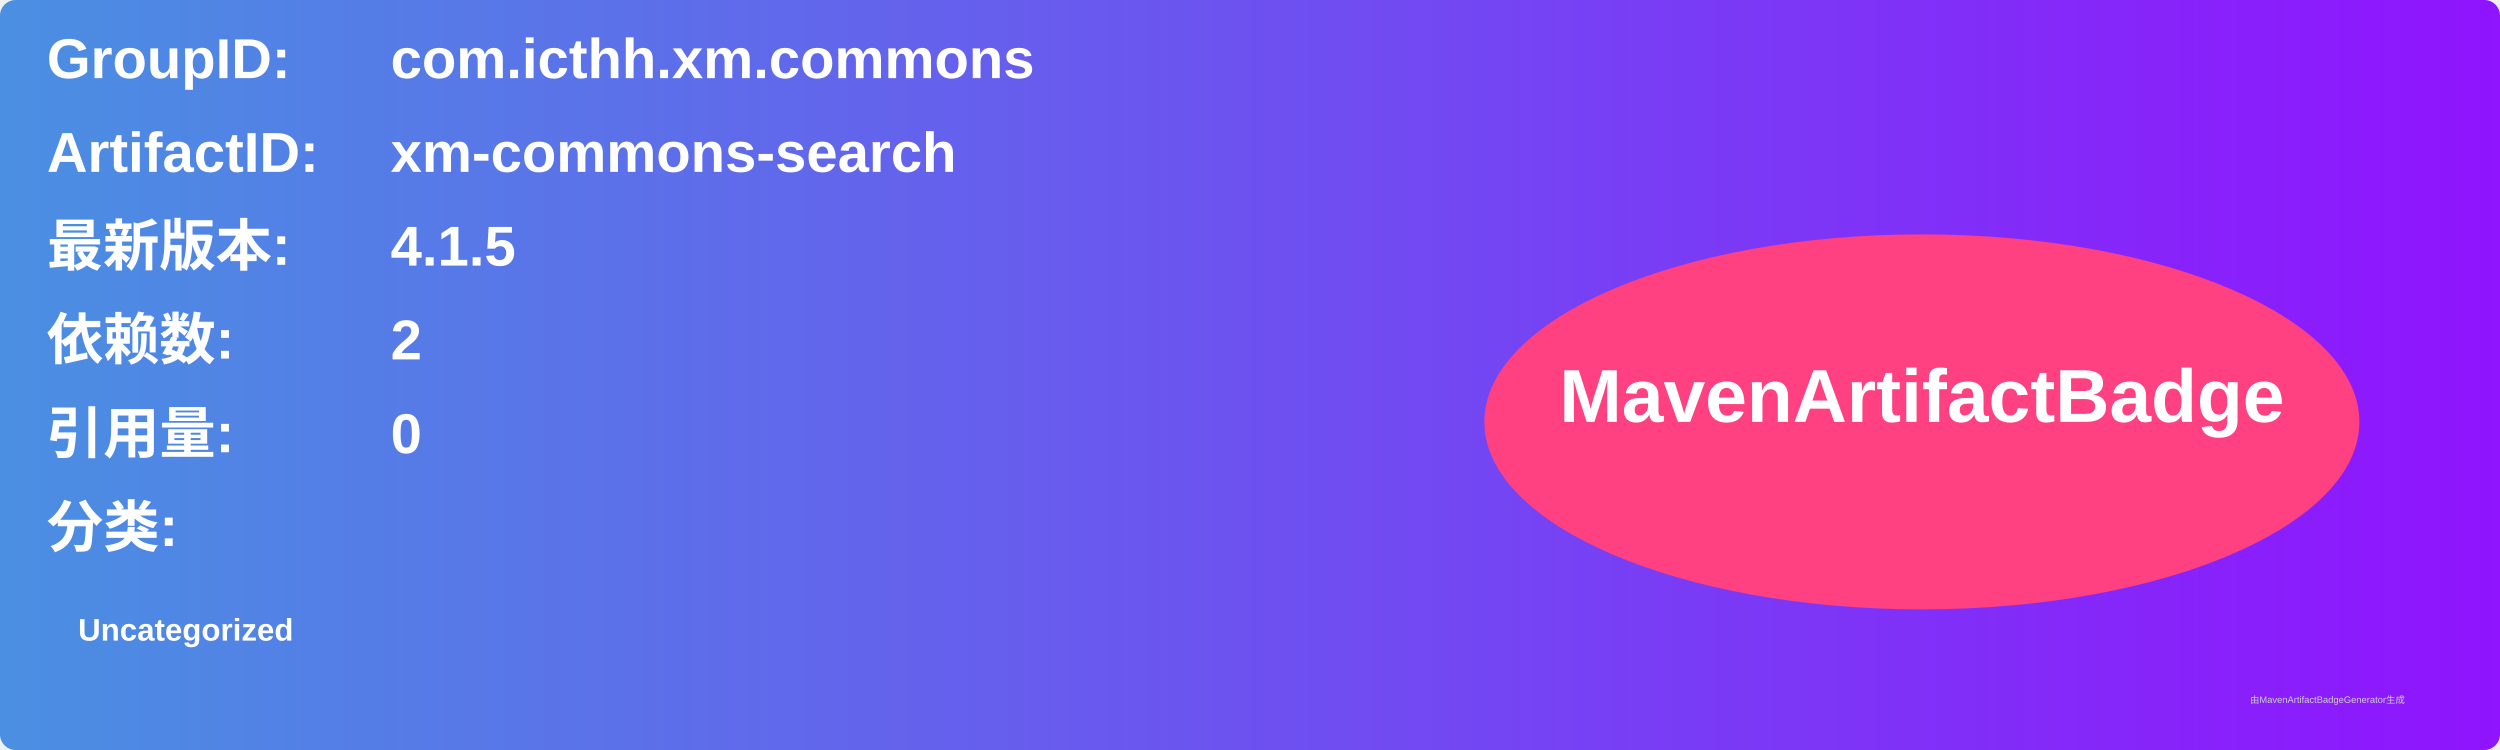
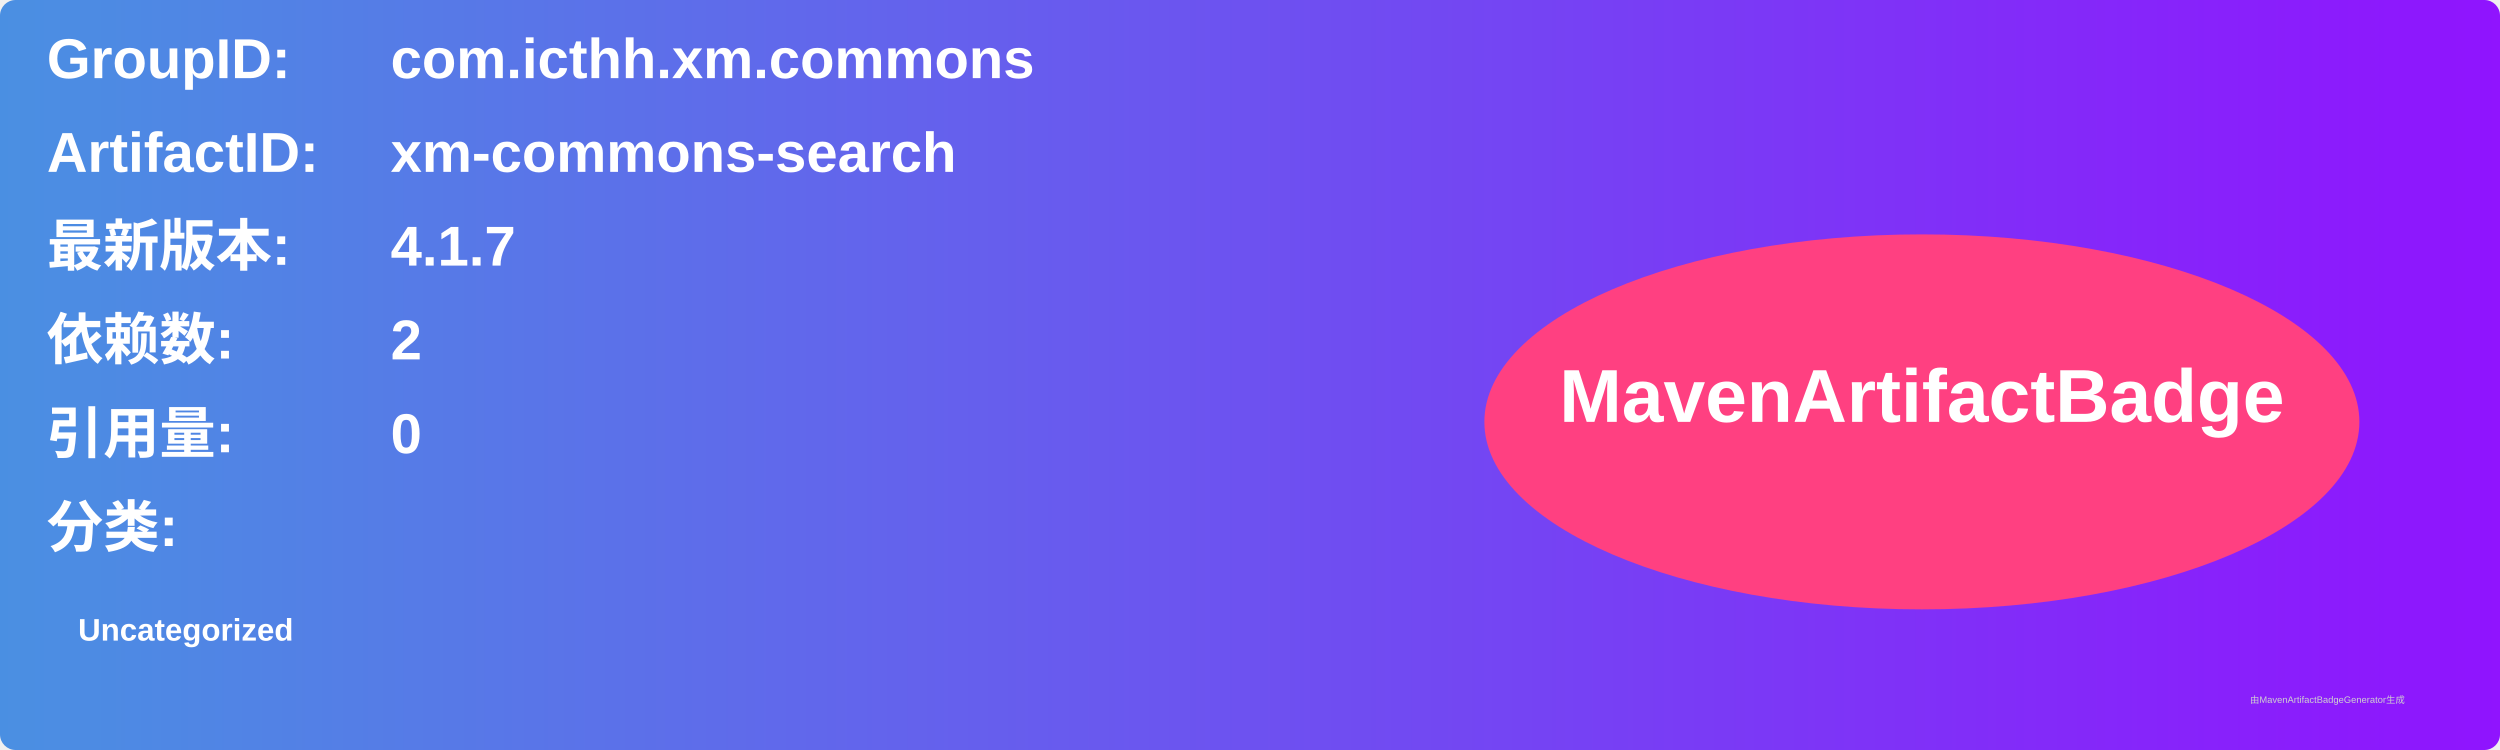
<svg xmlns="http://www.w3.org/2000/svg" width="800" height="240" viewBox="0 0 800 240">
  <linearGradient id="grad" x1="0%" y1="0%" x2="100%" y2="0%">
    <stop offset="0%" stop-color="#4a90e2" />
    <stop offset="100%" stop-color="#9013fe" />
  </linearGradient>
  <rect width="100%" height="100%" rx="5" ry="5" fill="url(#grad)" />
  <g transform="translate(15, 15)">
    <text x="0" y="10" font-family="Arial" font-size="18" fill="white" font-weight="bold" width="260">GroupID:</text>
    <text x="110" y="10" font-family="Arial" font-size="18" fill="white" font-weight="bold" width="460">com.icthh.xm.commons</text>
    <text x="0" y="40" font-family="Arial" font-size="18" fill="white" font-weight="bold" width="260">ArtifactID:</text>
    <text x="110" y="40" font-family="Arial" font-size="18" fill="white" font-weight="bold" width="460">xm-commons-search</text>
    <text x="0" y="70" font-family="Arial" font-size="18" fill="white" font-weight="bold">最新版本:</text>
    <text x="110" y="70" font-family="Arial" font-size="18" fill="white" font-weight="bold">
-       <tspan font-weight="bold">4.1.5</tspan>
+       <tspan font-weight="bold">4.1.7</tspan>
    </text>
    <text x="0" y="100" font-family="Arial" font-size="18" fill="white" font-weight="bold">依赖数: </text>
    <text x="110" y="100" font-family="Arial" font-size="18" fill="white">
      <tspan font-weight="bold">2</tspan>
    </text>
    <text x="0" y="130" font-family="Arial" font-size="18" fill="white" font-weight="bold">引用量: </text>
    <text x="110" y="130" font-family="Arial" font-size="18" fill="white">
      <tspan font-weight="bold">0</tspan>
    </text>
    <text x="0" y="160" font-family="Arial" font-size="18" fill="white" font-weight="bold">分类:</text>
    <text x="10" y="190" font-family="Arial" font-size="10" fill="white">
      <tspan font-weight="bold">Uncategorized</tspan>
    </text>
    <ellipse cx="600" cy="120" rx="140" ry="60" fill="#ff4081" />
    <text x="600" y="120" text-anchor="middle" font-family="Arial" font-size="24" fill="white" font-weight="bold">MavenArtifactBadge</text>
  </g>
  <text x="720" y="225" font-family="Arial" font-size="3" fill="#d0d0d0">由MavenArtifactBadgeGenerator生成</text>
</svg>
